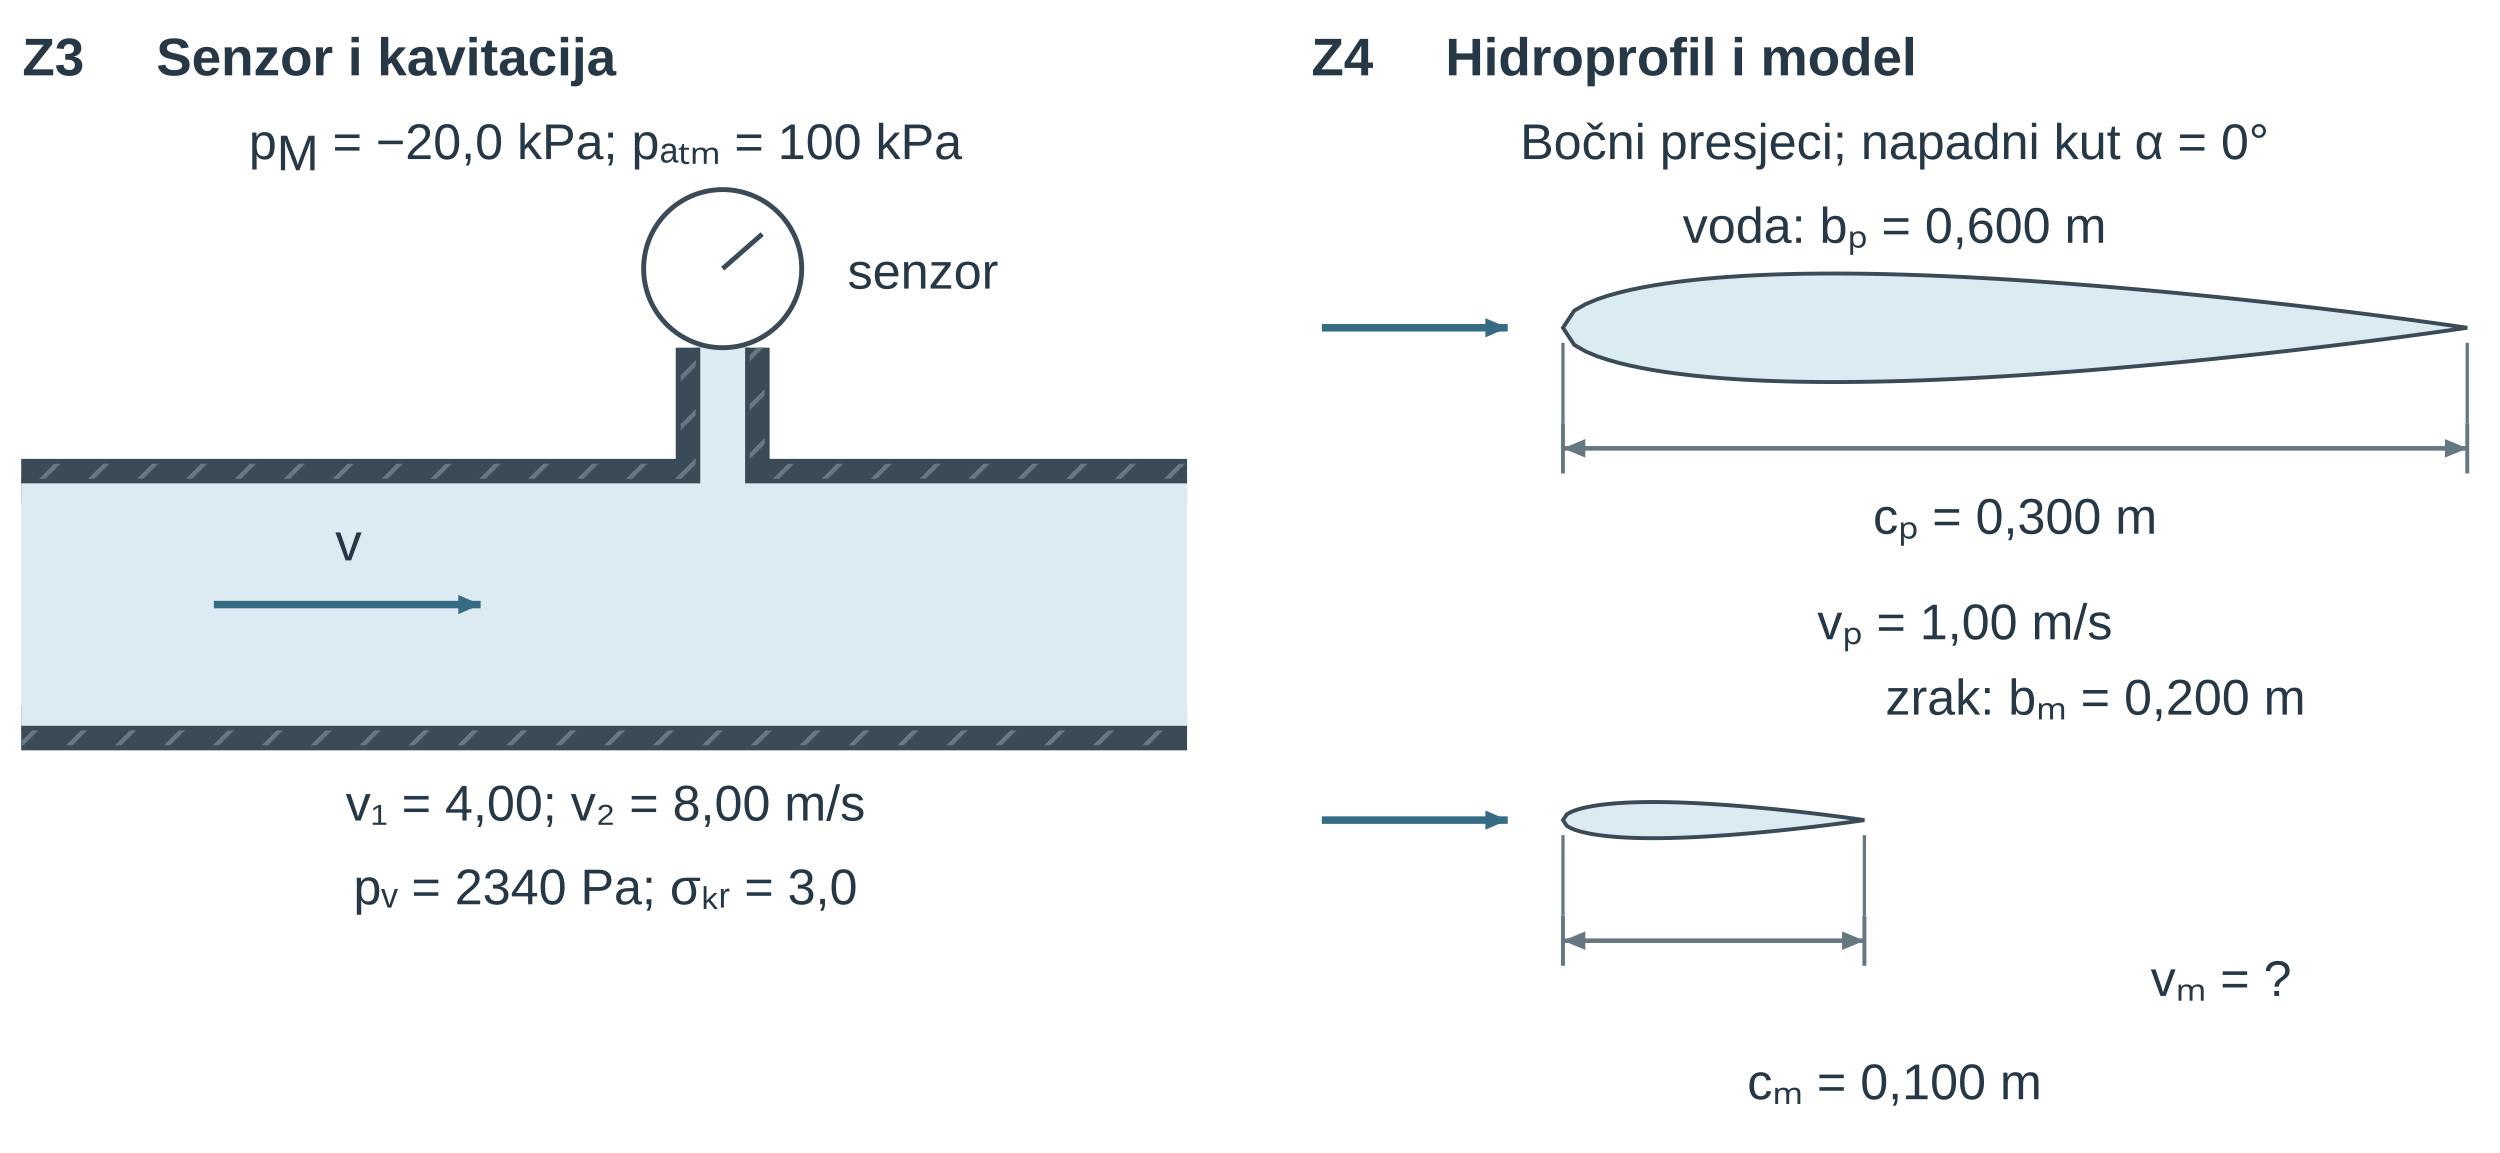
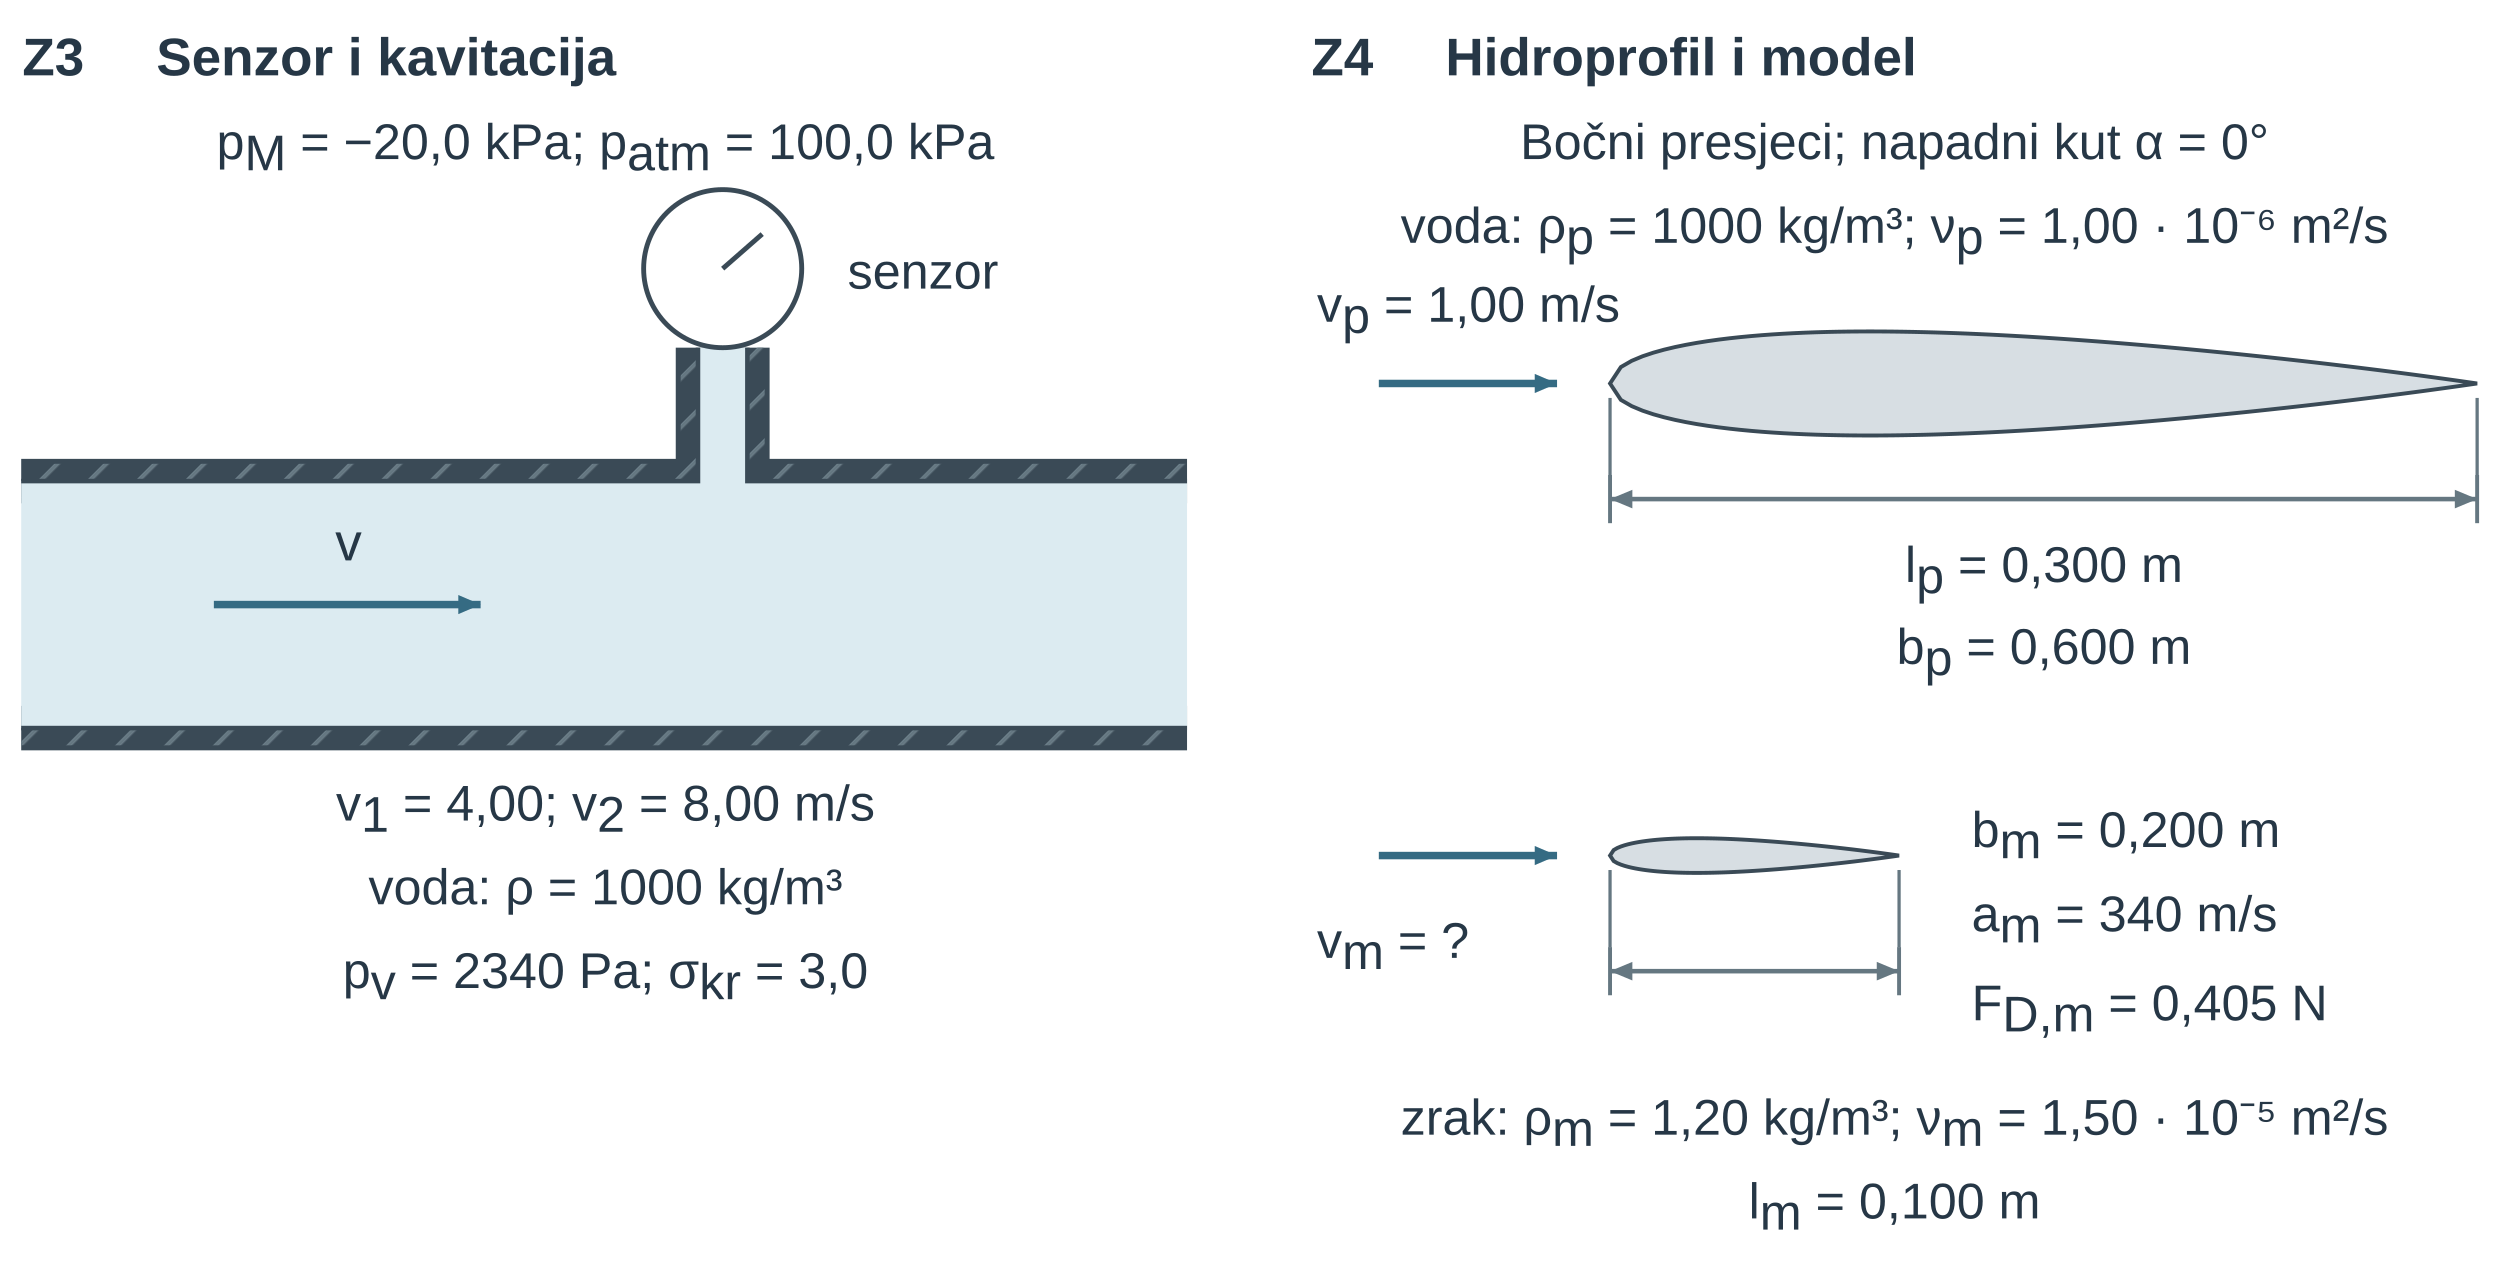
- <svg xmlns="http://www.w3.org/2000/svg" width="447.874pt" height="206.421pt" viewBox="0 0 447.874 206.421" role="img">
+ <svg xmlns="http://www.w3.org/2000/svg" width="447.874pt" height="227.78pt" viewBox="0 0 447.874 227.78" role="img">
  <defs>
    <pattern id="u14vs_hatch" width="7" height="7" patternUnits="userSpaceOnUse" patternTransform="rotate(45)">
      <line x1="0" y1="0" x2="0" y2="7" stroke="#657781" stroke-width="1.8" />
    </pattern>
    <marker id="u14vs_v" markerWidth="7" markerHeight="6" refX="7" refY="3" orient="auto">
      <path d="M0 0 L7 3 L0 6 Z" fill="#356b83" />
    </marker>
    <marker id="u14vs_dim" markerWidth="6" markerHeight="5" refX="6" refY="2.5" orient="auto-start-reverse">
      <path d="M0 0 L6 2.5 L0 5 Z" fill="#657781" />
    </marker>
    <marker id="u14vs_dimSmall" markerWidth="3" markerHeight="3" refX="3" refY="1.5" orient="auto-start-reverse">
      <path d="M0 0 L3 1.5 L0 3 Z" fill="#356b83" />
    </marker>
    <marker id="u14vs_forceMarker" markerWidth="7" markerHeight="6" refX="7" refY="3" orient="auto">
      <path d="M0 0 L7 3 L0 6 Z" fill="#356b83" />
    </marker>
    <marker id="u14vs_pressureMarker" markerWidth="7" markerHeight="6" refX="7" refY="3" orient="auto">
      <path d="M0 0 L7 3 L0 6 Z" fill="#356b83" />
    </marker>
    <marker id="u14vs_reactionMarker" markerWidth="7" markerHeight="6" refX="7" refY="3" orient="auto">
      <path d="M0 0 L7 3 L0 6 Z" fill="#356b83" />
    </marker>
    <marker id="u14vs_axisMarker" markerWidth="7" markerHeight="6" refX="7" refY="3" orient="auto">
      <path d="M0 0 L7 3 L0 6 Z" fill="#3a4a56" />
    </marker>
  </defs>
  <g font-family="Arial, Liberation Sans, sans-serif">
    <g transform="translate(4 13.5)">
-       <text data-source-text="16" x="0" y="0" text-anchor="start" font-size="9.5" font-weight="600" fill="rgb(38, 55, 70)">Z3</text>
+       <text data-source-text="15" x="0" y="0" text-anchor="start" font-size="9.5" font-weight="600" fill="rgb(38, 55, 70)">Z3</text>
    </g>
    <g transform="translate(28 13.5)">
-       <text data-source-text="17" x="0" y="0" text-anchor="start" font-size="9.5" font-weight="600" fill="rgb(38, 55, 70)">Senzor i kavitacija</text>
+       <text data-source-text="16" x="0" y="0" text-anchor="start" font-size="9.5" font-weight="600" fill="rgb(38, 55, 70)">Senzor i kavitacija</text>
    </g>
    <g transform="translate(108.469 28.5)">
-       <text data-source-text="18" x="0" y="0" text-anchor="middle" font-size="9" font-weight="400" fill="rgb(38, 55, 70)">p<tspan font-size="9" font-weight="400" font-style="normal" fill="rgb(38, 55, 70)" baseline-shift="-2">M</tspan> = −20,0 kPa; pₐₜₘ = 100 kPa</text>
-     </g>
-     <g transform="translate(-546.306 -50.106) scale(0.885)">
-       <g transform="matrix(1 0 0 1 593.586 7)">
-         <path d="M28 147 H165 V120" fill="none" stroke="rgb(58, 74, 86)" stroke-width="9px" stroke-linecap="butt" stroke-linejoin="round" stroke-dasharray="none" fill-opacity="1" stroke-opacity="1" opacity="1" marker-start="none" marker-mid="none" marker-end="none" data-source-geometry="43" />
-       </g>
-     </g>
-     <g transform="translate(-546.306 -50.106) scale(0.885)">
-       <g transform="matrix(1 0 0 1 593.586 7)">
-         <path d="M28 147 H165 V120" fill="none" stroke="url(#u14vs_hatch)" stroke-width="7px" stroke-linecap="butt" stroke-linejoin="round" stroke-dasharray="none" fill-opacity="1" stroke-opacity="1" opacity="1" marker-start="none" marker-mid="none" marker-end="none" data-source-geometry="44" />
-       </g>
-     </g>
-     <g transform="translate(-546.306 -50.106) scale(0.885)">
-       <g transform="matrix(1 0 0 1 593.586 7)">
-         <path d="M175 120 V147 H264" fill="none" stroke="rgb(58, 74, 86)" stroke-width="9px" stroke-linecap="butt" stroke-linejoin="round" stroke-dasharray="none" fill-opacity="1" stroke-opacity="1" opacity="1" marker-start="none" marker-mid="none" marker-end="none" data-source-geometry="45" />
-       </g>
-     </g>
-     <g transform="translate(-546.306 -50.106) scale(0.885)">
-       <g transform="matrix(1 0 0 1 593.586 7)">
-         <path d="M175 120 V147 H264" fill="none" stroke="url(#u14vs_hatch)" stroke-width="7px" stroke-linecap="butt" stroke-linejoin="round" stroke-dasharray="none" fill-opacity="1" stroke-opacity="1" opacity="1" marker-start="none" marker-mid="none" marker-end="none" data-source-geometry="46" />
-       </g>
-     </g>
-     <g transform="translate(-546.306 -50.106) scale(0.885)">
-       <g transform="matrix(1 0 0 1 593.586 7)">
-         <path d="M28 197 H264" fill="none" stroke="rgb(58, 74, 86)" stroke-width="9px" stroke-linecap="butt" stroke-linejoin="round" stroke-dasharray="none" fill-opacity="1" stroke-opacity="1" opacity="1" marker-start="none" marker-mid="none" marker-end="none" data-source-geometry="47" />
-       </g>
-     </g>
-     <g transform="translate(-546.306 -50.106) scale(0.885)">
-       <g transform="matrix(1 0 0 1 593.586 7)">
-         <path d="M28 197 H264" fill="none" stroke="url(#u14vs_hatch)" stroke-width="7px" stroke-linecap="butt" stroke-linejoin="round" stroke-dasharray="none" fill-opacity="1" stroke-opacity="1" opacity="1" marker-start="none" marker-mid="none" marker-end="none" data-source-geometry="48" />
-       </g>
-     </g>
-     <g transform="translate(-546.306 -50.106) scale(0.885)">
-       <g transform="matrix(1 0 0 1 593.586 7)">
-         <path d="M28 147 H165 V120 H175 V147 H264 V197 H28 Z" fill="rgb(220, 235, 241)" stroke="none" stroke-width="1.8px" stroke-linecap="butt" stroke-linejoin="miter" stroke-dasharray="none" fill-opacity="1" stroke-opacity="1" opacity="1" marker-start="none" marker-mid="none" marker-end="none" data-source-geometry="49" />
-       </g>
-     </g>
-     <g transform="translate(-546.306 -50.106) scale(0.885)">
-       <g transform="matrix(1 0 0 1 593.586 7)">
-         <path d="M28 147 H165 V120" fill="none" stroke="rgb(58, 74, 86)" stroke-width="0.922" stroke-linecap="butt" stroke-linejoin="miter" stroke-dasharray="none" fill-opacity="1" stroke-opacity="1" opacity="1" marker-start="none" marker-mid="none" marker-end="none" data-source-geometry="50" />
-       </g>
-     </g>
-     <g transform="translate(-546.306 -50.106) scale(0.885)">
-       <g transform="matrix(1 0 0 1 593.586 7)">
-         <path d="M175 120 V147 H264" fill="none" stroke="rgb(58, 74, 86)" stroke-width="0.922" stroke-linecap="butt" stroke-linejoin="miter" stroke-dasharray="none" fill-opacity="1" stroke-opacity="1" opacity="1" marker-start="none" marker-mid="none" marker-end="none" data-source-geometry="51" />
-       </g>
-     </g>
-     <g transform="translate(-546.306 -50.106) scale(0.885)">
-       <g transform="matrix(1 0 0 1 593.586 7)">
-         <path d="M28 197 H264" fill="none" stroke="rgb(58, 74, 86)" stroke-width="0.922" stroke-linecap="butt" stroke-linejoin="miter" stroke-dasharray="none" fill-opacity="1" stroke-opacity="1" opacity="1" marker-start="none" marker-mid="none" marker-end="none" data-source-geometry="52" />
-       </g>
-     </g>
-     <g transform="translate(-546.306 -50.106) scale(0.885)">
-       <g transform="matrix(1 0 0 1 593.586 7)">
-         <circle cx="170" cy="104" r="16" fill="rgb(255, 255, 255)" stroke="rgb(58, 74, 86)" stroke-width="0.988" stroke-linecap="butt" stroke-linejoin="miter" stroke-dasharray="none" fill-opacity="1" stroke-opacity="1" opacity="1" marker-start="none" marker-mid="none" marker-end="none" data-source-geometry="53" />
-       </g>
-     </g>
-     <g transform="translate(-546.306 -50.106) scale(0.885)">
-       <g transform="matrix(1 0 0 1 593.586 7)">
-         <line x1="170" y1="104" x2="178" y2="97" stroke="rgb(58, 74, 86)" stroke-width="0.988" fill="rgb(58, 74, 86)" stroke-linecap="butt" stroke-linejoin="miter" stroke-dasharray="none" fill-opacity="1" stroke-opacity="1" opacity="1" marker-start="none" marker-mid="none" marker-end="none" data-source-geometry="54" />
+       <text data-source-text="17" x="0" y="0" text-anchor="middle" font-size="9" font-weight="400" fill="rgb(38, 55, 70)">p<tspan font-size="9" font-weight="400" font-style="normal" fill="rgb(38, 55, 70)" baseline-shift="-2">M</tspan> = −20,0 kPa; p<tspan font-size="9" font-weight="400" font-style="normal" fill="rgb(38, 55, 70)" baseline-shift="-2">atm</tspan> = 100,0 kPa</text>
+     </g>
+     <g transform="translate(-546.306 -50.106) scale(0.885)">
+       <g transform="matrix(1 0 0 1 593.586 7)">
+         <path d="M28 147 H165 V120" fill="none" stroke="rgb(58, 74, 86)" stroke-width="9px" stroke-linecap="butt" stroke-linejoin="round" stroke-dasharray="none" fill-opacity="1" stroke-opacity="1" opacity="1" marker-start="none" marker-mid="none" marker-end="none" data-source-geometry="34" />
+       </g>
+     </g>
+     <g transform="translate(-546.306 -50.106) scale(0.885)">
+       <g transform="matrix(1 0 0 1 593.586 7)">
+         <path d="M28 147 H165 V120" fill="none" stroke="url(#u14vs_hatch)" stroke-width="7px" stroke-linecap="butt" stroke-linejoin="round" stroke-dasharray="none" fill-opacity="1" stroke-opacity="1" opacity="1" marker-start="none" marker-mid="none" marker-end="none" data-source-geometry="35" />
+       </g>
+     </g>
+     <g transform="translate(-546.306 -50.106) scale(0.885)">
+       <g transform="matrix(1 0 0 1 593.586 7)">
+         <path d="M175 120 V147 H264" fill="none" stroke="rgb(58, 74, 86)" stroke-width="9px" stroke-linecap="butt" stroke-linejoin="round" stroke-dasharray="none" fill-opacity="1" stroke-opacity="1" opacity="1" marker-start="none" marker-mid="none" marker-end="none" data-source-geometry="36" />
+       </g>
+     </g>
+     <g transform="translate(-546.306 -50.106) scale(0.885)">
+       <g transform="matrix(1 0 0 1 593.586 7)">
+         <path d="M175 120 V147 H264" fill="none" stroke="url(#u14vs_hatch)" stroke-width="7px" stroke-linecap="butt" stroke-linejoin="round" stroke-dasharray="none" fill-opacity="1" stroke-opacity="1" opacity="1" marker-start="none" marker-mid="none" marker-end="none" data-source-geometry="37" />
+       </g>
+     </g>
+     <g transform="translate(-546.306 -50.106) scale(0.885)">
+       <g transform="matrix(1 0 0 1 593.586 7)">
+         <path d="M28 197 H264" fill="none" stroke="rgb(58, 74, 86)" stroke-width="9px" stroke-linecap="butt" stroke-linejoin="round" stroke-dasharray="none" fill-opacity="1" stroke-opacity="1" opacity="1" marker-start="none" marker-mid="none" marker-end="none" data-source-geometry="38" />
+       </g>
+     </g>
+     <g transform="translate(-546.306 -50.106) scale(0.885)">
+       <g transform="matrix(1 0 0 1 593.586 7)">
+         <path d="M28 197 H264" fill="none" stroke="url(#u14vs_hatch)" stroke-width="7px" stroke-linecap="butt" stroke-linejoin="round" stroke-dasharray="none" fill-opacity="1" stroke-opacity="1" opacity="1" marker-start="none" marker-mid="none" marker-end="none" data-source-geometry="39" />
+       </g>
+     </g>
+     <g transform="translate(-546.306 -50.106) scale(0.885)">
+       <g transform="matrix(1 0 0 1 593.586 7)">
+         <path d="M28 147 H165 V120 H175 V147 H264 V197 H28 Z" fill="rgb(220, 235, 241)" stroke="none" stroke-width="1.8px" stroke-linecap="butt" stroke-linejoin="miter" stroke-dasharray="none" fill-opacity="1" stroke-opacity="1" opacity="1" marker-start="none" marker-mid="none" marker-end="none" data-source-geometry="40" />
+       </g>
+     </g>
+     <g transform="translate(-546.306 -50.106) scale(0.885)">
+       <g transform="matrix(1 0 0 1 593.586 7)">
+         <path d="M28 147 H165 V120" fill="none" stroke="rgb(58, 74, 86)" stroke-width="0.922" stroke-linecap="butt" stroke-linejoin="miter" stroke-dasharray="none" fill-opacity="1" stroke-opacity="1" opacity="1" marker-start="none" marker-mid="none" marker-end="none" data-source-geometry="41" />
+       </g>
+     </g>
+     <g transform="translate(-546.306 -50.106) scale(0.885)">
+       <g transform="matrix(1 0 0 1 593.586 7)">
+         <path d="M175 120 V147 H264" fill="none" stroke="rgb(58, 74, 86)" stroke-width="0.922" stroke-linecap="butt" stroke-linejoin="miter" stroke-dasharray="none" fill-opacity="1" stroke-opacity="1" opacity="1" marker-start="none" marker-mid="none" marker-end="none" data-source-geometry="42" />
+       </g>
+     </g>
+     <g transform="translate(-546.306 -50.106) scale(0.885)">
+       <g transform="matrix(1 0 0 1 593.586 7)">
+         <path d="M28 197 H264" fill="none" stroke="rgb(58, 74, 86)" stroke-width="0.922" stroke-linecap="butt" stroke-linejoin="miter" stroke-dasharray="none" fill-opacity="1" stroke-opacity="1" opacity="1" marker-start="none" marker-mid="none" marker-end="none" data-source-geometry="43" />
+       </g>
+     </g>
+     <g transform="translate(-546.306 -50.106) scale(0.885)">
+       <g transform="matrix(1 0 0 1 593.586 7)">
+         <circle cx="170" cy="104" r="16" fill="rgb(255, 255, 255)" stroke="rgb(58, 74, 86)" stroke-width="0.988" stroke-linecap="butt" stroke-linejoin="miter" stroke-dasharray="none" fill-opacity="1" stroke-opacity="1" opacity="1" marker-start="none" marker-mid="none" marker-end="none" data-source-geometry="44" />
+       </g>
+     </g>
+     <g transform="translate(-546.306 -50.106) scale(0.885)">
+       <g transform="matrix(1 0 0 1 593.586 7)">
+         <line x1="170" y1="104" x2="178" y2="97" stroke="rgb(58, 74, 86)" stroke-width="0.988" fill="rgb(58, 74, 86)" stroke-linecap="butt" stroke-linejoin="miter" stroke-dasharray="none" fill-opacity="1" stroke-opacity="1" opacity="1" marker-start="none" marker-mid="none" marker-end="none" data-source-geometry="45" />
      </g>
    </g>
    <defs>
-       <marker id="u14vs_v-print-2-56-marker-end" markerWidth="4.518" markerHeight="3.873" refX="7" refY="3" orient="auto" viewBox="0 0 7 6" markerUnits="userSpaceOnUse">
+       <marker id="u14vs_v-print-2-47-marker-end" markerWidth="4.518" markerHeight="3.873" refX="7" refY="3" orient="auto" viewBox="0 0 7 6" markerUnits="userSpaceOnUse">
        <path d="M0 0 L7 3 L0 6 Z" fill="#356b83" />
      </marker>
    </defs>
    <g transform="translate(-546.306 -50.106) scale(0.885)">
      <g transform="matrix(1 0 0 1 593.586 7)">
-         <path d="M67 172 L121 172" fill="none" stroke="rgb(53, 107, 131)" stroke-width="1.515" marker-end="url(#u14vs_v-print-2-56-marker-end)" stroke-linecap="butt" stroke-linejoin="miter" stroke-dasharray="none" fill-opacity="1" stroke-opacity="1" opacity="1" marker-start="none" marker-mid="none" data-source-geometry="56" />
+         <path d="M67 172 L121 172" fill="none" stroke="rgb(53, 107, 131)" stroke-width="1.515" marker-end="url(#u14vs_v-print-2-47-marker-end)" stroke-linecap="butt" stroke-linejoin="miter" stroke-dasharray="none" fill-opacity="1" stroke-opacity="1" opacity="1" marker-start="none" marker-mid="none" data-source-geometry="47" />
      </g>
    </g>
    <g transform="translate(151.849 51.707)">
-       <text data-source-text="19" x="0" y="0" text-anchor="start" font-size="9" font-weight="400" fill="rgb(38, 55, 70)">senzor</text>
+       <text data-source-text="18" x="0" y="0" text-anchor="start" font-size="9" font-weight="400" fill="rgb(38, 55, 70)">senzor</text>
    </g>
    <g transform="translate(62.432 100.399)">
-       <text data-source-text="20" x="0" y="0" text-anchor="middle" font-size="9.5" font-weight="400" fill="rgb(38, 55, 70)">v</text>
+       <text data-source-text="19" x="0" y="0" text-anchor="middle" font-size="9.5" font-weight="400" fill="rgb(38, 55, 70)">v</text>
    </g>
    <g transform="translate(108.469 147.001)">
-       <text data-source-text="21" x="0" y="0" text-anchor="middle" font-size="9" font-weight="400" fill="rgb(38, 55, 70)">v₁ = 4,00; v₂ = 8,00 m/s</text>
+       <text data-source-text="20" x="0" y="0" text-anchor="middle" font-size="9" font-weight="400" fill="rgb(38, 55, 70)">v<tspan font-size="9" font-weight="400" font-style="normal" fill="rgb(38, 55, 70)" baseline-shift="-2">1</tspan> = 4,00; v<tspan font-size="9" font-weight="400" font-style="normal" fill="rgb(38, 55, 70)" baseline-shift="-2">2</tspan> = 8,00 m/s</text>
    </g>
    <g transform="translate(108.469 162.001)">
-       <text data-source-text="22" x="0" y="0" text-anchor="middle" font-size="9" font-weight="400" fill="rgb(38, 55, 70)">pᵥ = 2340 Pa; σₖᵣ = 3,0</text>
+       <text data-source-text="21" x="0" y="0" text-anchor="middle" font-size="9" font-weight="400" fill="rgb(38, 55, 70)">voda: ρ = 1000 kg/m³</text>
+     </g>
+     <g transform="translate(108.469 177.001)">
+       <text data-source-text="22" x="0" y="0" text-anchor="middle" font-size="9" font-weight="400" fill="rgb(38, 55, 70)">p<tspan font-size="9" font-weight="400" font-style="normal" fill="rgb(38, 55, 70)" baseline-shift="-2">v</tspan> = 2340 Pa; σ<tspan font-size="9" font-weight="400" font-style="normal" fill="rgb(38, 55, 70)" baseline-shift="-2">kr</tspan> = 3,0</text>
    </g>
    <g transform="translate(230.937 0)">
      <g transform="translate(4 13.5)">
        <text data-source-text="23" x="0" y="0" text-anchor="start" font-size="9.5" font-weight="600" fill="rgb(38, 55, 70)">Z4</text>
      </g>
      <g transform="translate(28 13.5)">
        <text data-source-text="24" x="0" y="0" text-anchor="start" font-size="9.5" font-weight="600" fill="rgb(38, 55, 70)">Hidroprofil i model</text>
      </g>
      <g transform="translate(108.469 28.5)">
        <text data-source-text="25" x="0" y="0" text-anchor="middle" font-size="9" font-weight="400" fill="rgb(38, 55, 70)">Bočni presjeci; napadni kut α = 0°</text>
      </g>
      <g transform="translate(108.469 43.5)">
-         <text data-source-text="26" x="0" y="0" text-anchor="middle" font-size="9" font-weight="400" fill="rgb(38, 55, 70)">voda: bₚ = 0,600 m</text>
-       </g>
-       <g transform="translate(-18.059 -321.979) scale(0.9)">
-         <g transform="matrix(1 0 0 1 3.586 318)">
-           <path d="M71 105 L73.25 101.591 L75.5 100.294 L77.75 99.353 L80 98.602 L82.25 97.975 L84.5 97.44 L86.75 96.977 L89 96.571 L91.25 96.215 L93.5 95.9 L95.75 95.623 L98 95.379 L100.25 95.164 L102.5 94.976 L104.75 94.813 L107 94.673 L109.25 94.553 L111.5 94.453 L113.75 94.371 L116 94.307 L118.25 94.258 L120.5 94.224 L122.75 94.205 L125 94.199 L127.25 94.205 L129.5 94.224 L131.75 94.255 L134 94.296 L136.25 94.348 L138.5 94.409 L140.75 94.48 L143 94.56 L145.25 94.649 L147.5 94.746 L149.75 94.851 L152 94.964 L154.25 95.084 L156.5 95.211 L158.75 95.345 L161 95.485 L163.25 95.631 L165.5 95.784 L167.75 95.942 L170 96.106 L172.25 96.276 L174.5 96.451 L176.75 96.63 L179 96.815 L181.25 97.005 L183.5 97.199 L185.75 97.398 L188 97.602 L190.25 97.81 L192.5 98.022 L194.75 98.239 L197 98.459 L199.25 98.684 L201.5 98.913 L203.75 99.146 L206 99.383 L208.25 99.624 L210.5 99.869 L212.75 100.118 L215 100.371 L217.25 100.628 L219.5 100.889 L221.75 101.155 L224 101.424 L226.25 101.697 L228.5 101.975 L230.75 102.257 L233 102.543 L235.25 102.834 L237.5 103.129 L239.75 103.428 L242 103.733 L244.25 104.042 L246.5 104.356 L248.75 104.676 L251 105 L251 105 L248.75 105.324 L246.5 105.644 L244.25 105.958 L242 106.267 L239.75 106.572 L237.5 106.871 L235.25 107.166 L233 107.457 L230.75 107.743 L228.5 108.025 L226.25 108.303 L224 108.576 L221.75 108.845 L219.5 109.111 L217.25 109.372 L215 109.629 L212.75 109.882 L210.5 110.131 L208.25 110.376 L206 110.617 L203.75 110.854 L201.5 111.087 L199.25 111.316 L197 111.541 L194.75 111.761 L192.5 111.978 L190.25 112.19 L188 112.398 L185.75 112.602 L183.5 112.801 L181.25 112.995 L179 113.185 L176.75 113.37 L174.5 113.549 L172.25 113.724 L170 113.894 L167.75 114.058 L165.5 114.216 L163.25 114.369 L161 114.515 L158.75 114.655 L156.5 114.789 L154.25 114.916 L152 115.036 L149.75 115.149 L147.5 115.254 L145.25 115.351 L143 115.44 L140.75 115.52 L138.5 115.591 L136.25 115.652 L134 115.704 L131.75 115.745 L129.5 115.776 L127.25 115.795 L125 115.801 L122.75 115.795 L120.5 115.776 L118.25 115.742 L116 115.693 L113.75 115.629 L111.5 115.547 L109.25 115.447 L107 115.327 L104.75 115.187 L102.5 115.024 L100.25 114.836 L98 114.621 L95.75 114.377 L93.5 114.1 L91.25 113.785 L89 113.429 L86.75 113.023 L84.5 112.56 L82.25 112.025 L80 111.398 L77.75 110.647 L75.5 109.706 L73.25 108.409 L71 105 Z" fill="rgb(220, 235, 241)" stroke="rgb(58, 74, 86)" stroke-width="0.778" stroke-linecap="butt" stroke-linejoin="miter" stroke-dasharray="none" fill-opacity="1" stroke-opacity="1" opacity="1" marker-start="none" marker-mid="none" marker-end="none" data-source-geometry="63" />
-         </g>
-       </g>
-       <defs>
-         <marker id="u14vs_v-print-3-64-marker-end" markerWidth="4.444" markerHeight="3.81" refX="7" refY="3" orient="auto" viewBox="0 0 7 6" markerUnits="userSpaceOnUse">
+         <text data-source-text="26" x="0" y="0" text-anchor="middle" font-size="9" font-weight="400" fill="rgb(38, 55, 70)">voda: ρ<tspan font-size="9" font-weight="400" font-style="normal" fill="rgb(38, 55, 70)" baseline-shift="-2">p</tspan> = 1000 kg/m³; ν<tspan font-size="9" font-weight="400" font-style="normal" fill="rgb(38, 55, 70)" baseline-shift="-2">p</tspan> = 1,00 · 10⁻⁶ m²/s</text>
+       </g>
+       <g transform="translate(-6.866 -296.35) scale(0.863)">
+         <g transform="matrix(1 0 0 1 3.586 318)">
+           <path d="M71 105 L73.25 101.591 L75.5 100.294 L77.75 99.353 L80 98.602 L82.25 97.975 L84.5 97.44 L86.75 96.977 L89 96.571 L91.25 96.215 L93.5 95.9 L95.75 95.623 L98 95.379 L100.25 95.164 L102.5 94.976 L104.75 94.813 L107 94.673 L109.25 94.553 L111.5 94.453 L113.75 94.371 L116 94.307 L118.25 94.258 L120.5 94.224 L122.75 94.205 L125 94.199 L127.25 94.205 L129.5 94.224 L131.75 94.255 L134 94.296 L136.25 94.348 L138.5 94.409 L140.75 94.48 L143 94.56 L145.25 94.649 L147.5 94.746 L149.75 94.851 L152 94.964 L154.25 95.084 L156.5 95.211 L158.75 95.345 L161 95.485 L163.25 95.631 L165.5 95.784 L167.75 95.942 L170 96.106 L172.25 96.276 L174.5 96.451 L176.75 96.63 L179 96.815 L181.25 97.005 L183.5 97.199 L185.75 97.398 L188 97.602 L190.25 97.81 L192.5 98.022 L194.75 98.239 L197 98.459 L199.25 98.684 L201.5 98.913 L203.75 99.146 L206 99.383 L208.25 99.624 L210.5 99.869 L212.75 100.118 L215 100.371 L217.25 100.628 L219.5 100.889 L221.75 101.155 L224 101.424 L226.25 101.697 L228.5 101.975 L230.75 102.257 L233 102.543 L235.25 102.834 L237.5 103.129 L239.75 103.428 L242 103.733 L244.25 104.042 L246.5 104.356 L248.75 104.676 L251 105 L251 105 L248.75 105.324 L246.5 105.644 L244.25 105.958 L242 106.267 L239.75 106.572 L237.5 106.871 L235.25 107.166 L233 107.457 L230.75 107.743 L228.5 108.025 L226.25 108.303 L224 108.576 L221.75 108.845 L219.5 109.111 L217.25 109.372 L215 109.629 L212.75 109.882 L210.5 110.131 L208.25 110.376 L206 110.617 L203.75 110.854 L201.5 111.087 L199.25 111.316 L197 111.541 L194.75 111.761 L192.5 111.978 L190.25 112.19 L188 112.398 L185.75 112.602 L183.5 112.801 L181.25 112.995 L179 113.185 L176.75 113.37 L174.5 113.549 L172.25 113.724 L170 113.894 L167.75 114.058 L165.5 114.216 L163.25 114.369 L161 114.515 L158.75 114.655 L156.5 114.789 L154.25 114.916 L152 115.036 L149.75 115.149 L147.5 115.254 L145.25 115.351 L143 115.44 L140.75 115.52 L138.5 115.591 L136.25 115.652 L134 115.704 L131.75 115.745 L129.5 115.776 L127.25 115.795 L125 115.801 L122.75 115.795 L120.5 115.776 L118.25 115.742 L116 115.693 L113.75 115.629 L111.5 115.547 L109.25 115.447 L107 115.327 L104.75 115.187 L102.5 115.024 L100.25 114.836 L98 114.621 L95.75 114.377 L93.5 114.1 L91.25 113.785 L89 113.429 L86.75 113.023 L84.5 112.56 L82.25 112.025 L80 111.398 L77.75 110.647 L75.5 109.706 L73.25 108.409 L71 105 Z" fill="rgb(215, 222, 227)" stroke="rgb(58, 74, 86)" stroke-width="0.811" stroke-linecap="butt" stroke-linejoin="miter" stroke-dasharray="none" fill-opacity="1" stroke-opacity="1" opacity="1" marker-start="none" marker-mid="none" marker-end="none" data-source-geometry="55" />
+         </g>
+       </g>
+       <defs>
+         <marker id="u14vs_v-print-3-56-marker-end" markerWidth="4.633" markerHeight="3.971" refX="7" refY="3" orient="auto" viewBox="0 0 7 6" markerUnits="userSpaceOnUse">
          <path d="M0 0 L7 3 L0 6 Z" fill="#356b83" />
        </marker>
      </defs>
-       <g transform="translate(-18.059 -321.979) scale(0.9)">
-         <g transform="matrix(1 0 0 1 3.586 318)">
-           <path d="M23 105 L60 105" fill="none" stroke="rgb(53, 107, 131)" stroke-width="1.491" marker-end="url(#u14vs_v-print-3-64-marker-end)" stroke-linecap="butt" stroke-linejoin="miter" stroke-dasharray="none" fill-opacity="1" stroke-opacity="1" opacity="1" marker-start="none" marker-mid="none" data-source-geometry="64" />
-         </g>
-       </g>
-       <g transform="translate(-18.059 -321.979) scale(0.9)">
-         <g transform="matrix(1 0 0 1 3.586 318)">
-           <line x1="71" y1="124" x2="71" y2="134" stroke="rgb(101, 119, 129)" stroke-width="0.778" fill="rgb(58, 74, 86)" stroke-linecap="butt" stroke-linejoin="miter" stroke-dasharray="none" fill-opacity="1" stroke-opacity="1" opacity="1" marker-start="none" marker-mid="none" marker-end="none" data-source-geometry="66" />
-         </g>
-       </g>
-       <g transform="translate(-18.059 -321.979) scale(0.9)">
-         <g transform="matrix(1 0 0 1 3.586 318)">
-           <line x1="251" y1="124" x2="251" y2="134" stroke="rgb(101, 119, 129)" stroke-width="0.778" fill="rgb(58, 74, 86)" stroke-linecap="butt" stroke-linejoin="miter" stroke-dasharray="none" fill-opacity="1" stroke-opacity="1" opacity="1" marker-start="none" marker-mid="none" marker-end="none" data-source-geometry="67" />
-         </g>
-       </g>
-       <defs>
-         <marker id="u14vs_dim-print-3-68-marker-start" markerWidth="4.444" markerHeight="3.704" refX="6" refY="2.5" orient="auto-start-reverse" viewBox="0 0 6 5" markerUnits="userSpaceOnUse">
-           <path d="M0 0 L6 2.5 L0 5 Z" fill="#657781" />
-         </marker>
-       </defs>
-       <defs>
-         <marker id="u14vs_dim-print-3-68-marker-end" markerWidth="4.444" markerHeight="3.704" refX="6" refY="2.5" orient="auto-start-reverse" viewBox="0 0 6 5" markerUnits="userSpaceOnUse">
-           <path d="M0 0 L6 2.5 L0 5 Z" fill="#657781" />
-         </marker>
-       </defs>
-       <g transform="translate(-18.059 -321.979) scale(0.9)">
-         <g transform="matrix(1 0 0 1 3.586 318)">
-           <path d="M71 129 L251 129" fill="none" stroke="rgb(101, 119, 129)" stroke-width="0.907" marker-start="url(#u14vs_dim-print-3-68-marker-start)" marker-end="url(#u14vs_dim-print-3-68-marker-end)" stroke-linecap="butt" stroke-linejoin="miter" stroke-dasharray="none" fill-opacity="1" stroke-opacity="1" opacity="1" marker-mid="none" data-source-geometry="68" />
-         </g>
-       </g>
-       <g transform="translate(-18.059 -321.979) scale(0.9)">
-         <g transform="matrix(1 0 0 1 3.586 318)">
-           <line x1="71" y1="108" x2="71" y2="124" stroke="rgb(101, 119, 129)" stroke-width="0.648" fill="rgb(58, 74, 86)" stroke-linecap="butt" stroke-linejoin="miter" stroke-dasharray="none" fill-opacity="1" stroke-opacity="1" opacity="1" marker-start="none" marker-mid="none" marker-end="none" data-source-geometry="70" />
-         </g>
-       </g>
-       <g transform="translate(-18.059 -321.979) scale(0.9)">
-         <g transform="matrix(1 0 0 1 3.586 318)">
-           <line x1="251" y1="108" x2="251" y2="124" stroke="rgb(101, 119, 129)" stroke-width="0.648" fill="rgb(58, 74, 86)" stroke-linecap="butt" stroke-linejoin="miter" stroke-dasharray="none" fill-opacity="1" stroke-opacity="1" opacity="1" marker-start="none" marker-mid="none" marker-end="none" data-source-geometry="71" />
-         </g>
-       </g>
-       <g transform="translate(-18.059 -321.979) scale(0.9)">
-         <g transform="matrix(1 0 0 1 3.586 318)">
-           <path d="M71 203 L71.75 201.864 L72.5 201.431 L73.25 201.118 L74 200.867 L74.75 200.658 L75.5 200.48 L76.25 200.326 L77 200.19 L77.75 200.072 L78.5 199.967 L79.25 199.874 L80 199.793 L80.75 199.721 L81.5 199.659 L82.25 199.604 L83 199.558 L83.75 199.518 L84.5 199.484 L85.25 199.457 L86 199.436 L86.75 199.419 L87.5 199.408 L88.25 199.402 L89 199.4 L89.75 199.402 L90.5 199.408 L91.25 199.418 L92 199.432 L92.75 199.449 L93.5 199.47 L94.25 199.493 L95 199.52 L95.75 199.55 L96.5 199.582 L97.25 199.617 L98 199.655 L98.75 199.695 L99.5 199.737 L100.25 199.782 L101 199.828 L101.75 199.877 L102.5 199.928 L103.25 199.981 L104 200.035 L104.75 200.092 L105.5 200.15 L106.25 200.21 L107 200.272 L107.75 200.335 L108.5 200.4 L109.25 200.466 L110 200.534 L110.75 200.603 L111.5 200.674 L112.25 200.746 L113 200.82 L113.75 200.895 L114.5 200.971 L115.25 201.049 L116 201.128 L116.75 201.208 L117.5 201.29 L118.25 201.373 L119 201.457 L119.75 201.543 L120.5 201.63 L121.25 201.718 L122 201.808 L122.75 201.899 L123.5 201.992 L124.25 202.086 L125 202.181 L125.75 202.278 L126.5 202.376 L127.25 202.476 L128 202.578 L128.75 202.681 L129.5 202.785 L130.25 202.892 L131 203 L131 203 L130.25 203.108 L129.5 203.215 L128.75 203.319 L128 203.422 L127.25 203.524 L126.5 203.624 L125.75 203.722 L125 203.819 L124.25 203.914 L123.5 204.008 L122.75 204.101 L122 204.192 L121.25 204.282 L120.5 204.37 L119.75 204.457 L119 204.543 L118.25 204.627 L117.5 204.71 L116.75 204.792 L116 204.872 L115.25 204.951 L114.5 205.029 L113.75 205.105 L113 205.18 L112.25 205.254 L111.5 205.326 L110.75 205.397 L110 205.466 L109.25 205.534 L108.5 205.6 L107.75 205.665 L107 205.728 L106.25 205.79 L105.5 205.85 L104.75 205.908 L104 205.965 L103.25 206.019 L102.5 206.072 L101.75 206.123 L101 206.172 L100.25 206.218 L99.5 206.263 L98.75 206.305 L98 206.345 L97.25 206.383 L96.5 206.418 L95.75 206.45 L95 206.48 L94.25 206.507 L93.5 206.53 L92.75 206.551 L92 206.568 L91.25 206.582 L90.5 206.592 L89.75 206.598 L89 206.6 L88.25 206.598 L87.5 206.592 L86.75 206.581 L86 206.564 L85.25 206.543 L84.5 206.516 L83.75 206.482 L83 206.442 L82.25 206.396 L81.5 206.341 L80.75 206.279 L80 206.207 L79.25 206.126 L78.5 206.033 L77.75 205.928 L77 205.81 L76.25 205.674 L75.5 205.52 L74.75 205.342 L74 205.133 L73.25 204.882 L72.5 204.569 L71.75 204.136 L71 203 Z" fill="rgb(220, 235, 241)" stroke="rgb(58, 74, 86)" stroke-width="0.778" stroke-linecap="butt" stroke-linejoin="miter" stroke-dasharray="none" fill-opacity="1" stroke-opacity="1" opacity="1" marker-start="none" marker-mid="none" marker-end="none" data-source-geometry="73" />
-         </g>
-       </g>
-       <defs>
-         <marker id="u14vs_v-print-3-74-marker-end" markerWidth="4.444" markerHeight="3.81" refX="7" refY="3" orient="auto" viewBox="0 0 7 6" markerUnits="userSpaceOnUse">
+       <g transform="translate(-6.866 -296.35) scale(0.863)">
+         <g transform="matrix(1 0 0 1 3.586 318)">
+           <path d="M23 105 L60 105" fill="none" stroke="rgb(53, 107, 131)" stroke-width="1.554" marker-end="url(#u14vs_v-print-3-56-marker-end)" stroke-linecap="butt" stroke-linejoin="miter" stroke-dasharray="none" fill-opacity="1" stroke-opacity="1" opacity="1" marker-start="none" marker-mid="none" data-source-geometry="56" />
+         </g>
+       </g>
+       <g transform="translate(-6.866 -296.35) scale(0.863)">
+         <g transform="matrix(1 0 0 1 3.586 318)">
+           <line x1="71" y1="124" x2="71" y2="134" stroke="rgb(101, 119, 129)" stroke-width="0.811" fill="rgb(58, 74, 86)" stroke-linecap="butt" stroke-linejoin="miter" stroke-dasharray="none" fill-opacity="1" stroke-opacity="1" opacity="1" marker-start="none" marker-mid="none" marker-end="none" data-source-geometry="59" />
+         </g>
+       </g>
+       <g transform="translate(-6.866 -296.35) scale(0.863)">
+         <g transform="matrix(1 0 0 1 3.586 318)">
+           <line x1="251" y1="124" x2="251" y2="134" stroke="rgb(101, 119, 129)" stroke-width="0.811" fill="rgb(58, 74, 86)" stroke-linecap="butt" stroke-linejoin="miter" stroke-dasharray="none" fill-opacity="1" stroke-opacity="1" opacity="1" marker-start="none" marker-mid="none" marker-end="none" data-source-geometry="60" />
+         </g>
+       </g>
+       <defs>
+         <marker id="u14vs_dim-print-3-61-marker-start" markerWidth="4.633" markerHeight="3.861" refX="6" refY="2.5" orient="auto-start-reverse" viewBox="0 0 6 5" markerUnits="userSpaceOnUse">
+           <path d="M0 0 L6 2.5 L0 5 Z" fill="#657781" />
+         </marker>
+       </defs>
+       <defs>
+         <marker id="u14vs_dim-print-3-61-marker-end" markerWidth="4.633" markerHeight="3.861" refX="6" refY="2.5" orient="auto-start-reverse" viewBox="0 0 6 5" markerUnits="userSpaceOnUse">
+           <path d="M0 0 L6 2.5 L0 5 Z" fill="#657781" />
+         </marker>
+       </defs>
+       <g transform="translate(-6.866 -296.35) scale(0.863)">
+         <g transform="matrix(1 0 0 1 3.586 318)">
+           <path d="M71 129 L251 129" fill="none" stroke="rgb(101, 119, 129)" stroke-width="0.946" marker-start="url(#u14vs_dim-print-3-61-marker-start)" marker-end="url(#u14vs_dim-print-3-61-marker-end)" stroke-linecap="butt" stroke-linejoin="miter" stroke-dasharray="none" fill-opacity="1" stroke-opacity="1" opacity="1" marker-mid="none" data-source-geometry="61" />
+         </g>
+       </g>
+       <g transform="translate(-6.866 -296.35) scale(0.863)">
+         <g transform="matrix(1 0 0 1 3.586 318)">
+           <line x1="71" y1="108" x2="71" y2="124" stroke="rgb(101, 119, 129)" stroke-width="0.676" fill="rgb(58, 74, 86)" stroke-linecap="butt" stroke-linejoin="miter" stroke-dasharray="none" fill-opacity="1" stroke-opacity="1" opacity="1" marker-start="none" marker-mid="none" marker-end="none" data-source-geometry="63" />
+         </g>
+       </g>
+       <g transform="translate(-6.866 -296.35) scale(0.863)">
+         <g transform="matrix(1 0 0 1 3.586 318)">
+           <line x1="251" y1="108" x2="251" y2="124" stroke="rgb(101, 119, 129)" stroke-width="0.676" fill="rgb(58, 74, 86)" stroke-linecap="butt" stroke-linejoin="miter" stroke-dasharray="none" fill-opacity="1" stroke-opacity="1" opacity="1" marker-start="none" marker-mid="none" marker-end="none" data-source-geometry="64" />
+         </g>
+       </g>
+       <g transform="translate(-6.866 -296.35) scale(0.863)">
+         <g transform="matrix(1 0 0 1 3.586 318)">
+           <path d="M71 203 L71.75 201.864 L72.5 201.431 L73.25 201.118 L74 200.867 L74.75 200.658 L75.5 200.48 L76.25 200.326 L77 200.19 L77.75 200.072 L78.5 199.967 L79.25 199.874 L80 199.793 L80.75 199.721 L81.5 199.659 L82.25 199.604 L83 199.558 L83.75 199.518 L84.5 199.484 L85.25 199.457 L86 199.436 L86.75 199.419 L87.5 199.408 L88.25 199.402 L89 199.4 L89.75 199.402 L90.5 199.408 L91.25 199.418 L92 199.432 L92.75 199.449 L93.5 199.47 L94.25 199.493 L95 199.52 L95.75 199.55 L96.5 199.582 L97.25 199.617 L98 199.655 L98.75 199.695 L99.5 199.737 L100.25 199.782 L101 199.828 L101.75 199.877 L102.5 199.928 L103.25 199.981 L104 200.035 L104.75 200.092 L105.5 200.15 L106.25 200.21 L107 200.272 L107.75 200.335 L108.5 200.4 L109.25 200.466 L110 200.534 L110.75 200.603 L111.5 200.674 L112.25 200.746 L113 200.82 L113.75 200.895 L114.5 200.971 L115.25 201.049 L116 201.128 L116.75 201.208 L117.5 201.29 L118.25 201.373 L119 201.457 L119.75 201.543 L120.5 201.63 L121.25 201.718 L122 201.808 L122.75 201.899 L123.5 201.992 L124.25 202.086 L125 202.181 L125.75 202.278 L126.5 202.376 L127.25 202.476 L128 202.578 L128.75 202.681 L129.5 202.785 L130.25 202.892 L131 203 L131 203 L130.25 203.108 L129.5 203.215 L128.75 203.319 L128 203.422 L127.25 203.524 L126.5 203.624 L125.75 203.722 L125 203.819 L124.25 203.914 L123.5 204.008 L122.75 204.101 L122 204.192 L121.25 204.282 L120.5 204.37 L119.75 204.457 L119 204.543 L118.25 204.627 L117.5 204.71 L116.75 204.792 L116 204.872 L115.25 204.951 L114.5 205.029 L113.75 205.105 L113 205.18 L112.25 205.254 L111.5 205.326 L110.75 205.397 L110 205.466 L109.25 205.534 L108.5 205.6 L107.75 205.665 L107 205.728 L106.25 205.79 L105.5 205.85 L104.75 205.908 L104 205.965 L103.25 206.019 L102.5 206.072 L101.75 206.123 L101 206.172 L100.25 206.218 L99.5 206.263 L98.75 206.305 L98 206.345 L97.25 206.383 L96.5 206.418 L95.75 206.45 L95 206.48 L94.25 206.507 L93.5 206.53 L92.75 206.551 L92 206.568 L91.25 206.582 L90.5 206.592 L89.75 206.598 L89 206.6 L88.25 206.598 L87.5 206.592 L86.75 206.581 L86 206.564 L85.25 206.543 L84.5 206.516 L83.75 206.482 L83 206.442 L82.25 206.396 L81.5 206.341 L80.75 206.279 L80 206.207 L79.25 206.126 L78.5 206.033 L77.75 205.928 L77 205.81 L76.25 205.674 L75.5 205.52 L74.75 205.342 L74 205.133 L73.25 204.882 L72.5 204.569 L71.75 204.136 L71 203 Z" fill="rgb(215, 222, 227)" stroke="rgb(58, 74, 86)" stroke-width="0.811" stroke-linecap="butt" stroke-linejoin="miter" stroke-dasharray="none" fill-opacity="1" stroke-opacity="1" opacity="1" marker-start="none" marker-mid="none" marker-end="none" data-source-geometry="66" />
+         </g>
+       </g>
+       <defs>
+         <marker id="u14vs_v-print-3-67-marker-end" markerWidth="4.633" markerHeight="3.971" refX="7" refY="3" orient="auto" viewBox="0 0 7 6" markerUnits="userSpaceOnUse">
          <path d="M0 0 L7 3 L0 6 Z" fill="#356b83" />
        </marker>
      </defs>
-       <g transform="translate(-18.059 -321.979) scale(0.9)">
-         <g transform="matrix(1 0 0 1 3.586 318)">
-           <path d="M23 203 L60 203" fill="none" stroke="rgb(53, 107, 131)" stroke-width="1.491" marker-end="url(#u14vs_v-print-3-74-marker-end)" stroke-linecap="butt" stroke-linejoin="miter" stroke-dasharray="none" fill-opacity="1" stroke-opacity="1" opacity="1" marker-start="none" marker-mid="none" data-source-geometry="74" />
-         </g>
-       </g>
-       <g transform="translate(-18.059 -321.979) scale(0.9)">
-         <g transform="matrix(1 0 0 1 3.586 318)">
-           <line x1="71" y1="222" x2="71" y2="232" stroke="rgb(101, 119, 129)" stroke-width="0.778" fill="rgb(58, 74, 86)" stroke-linecap="butt" stroke-linejoin="miter" stroke-dasharray="none" fill-opacity="1" stroke-opacity="1" opacity="1" marker-start="none" marker-mid="none" marker-end="none" data-source-geometry="76" />
-         </g>
-       </g>
-       <g transform="translate(-18.059 -321.979) scale(0.9)">
-         <g transform="matrix(1 0 0 1 3.586 318)">
-           <line x1="131" y1="222" x2="131" y2="232" stroke="rgb(101, 119, 129)" stroke-width="0.778" fill="rgb(58, 74, 86)" stroke-linecap="butt" stroke-linejoin="miter" stroke-dasharray="none" fill-opacity="1" stroke-opacity="1" opacity="1" marker-start="none" marker-mid="none" marker-end="none" data-source-geometry="77" />
-         </g>
-       </g>
-       <defs>
-         <marker id="u14vs_dim-print-3-78-marker-start" markerWidth="4.444" markerHeight="3.704" refX="6" refY="2.5" orient="auto-start-reverse" viewBox="0 0 6 5" markerUnits="userSpaceOnUse">
-           <path d="M0 0 L6 2.5 L0 5 Z" fill="#657781" />
-         </marker>
-       </defs>
-       <defs>
-         <marker id="u14vs_dim-print-3-78-marker-end" markerWidth="4.444" markerHeight="3.704" refX="6" refY="2.5" orient="auto-start-reverse" viewBox="0 0 6 5" markerUnits="userSpaceOnUse">
-           <path d="M0 0 L6 2.5 L0 5 Z" fill="#657781" />
-         </marker>
-       </defs>
-       <g transform="translate(-18.059 -321.979) scale(0.9)">
-         <g transform="matrix(1 0 0 1 3.586 318)">
-           <path d="M71 227 L131 227" fill="none" stroke="rgb(101, 119, 129)" stroke-width="0.907" marker-start="url(#u14vs_dim-print-3-78-marker-start)" marker-end="url(#u14vs_dim-print-3-78-marker-end)" stroke-linecap="butt" stroke-linejoin="miter" stroke-dasharray="none" fill-opacity="1" stroke-opacity="1" opacity="1" marker-mid="none" data-source-geometry="78" />
-         </g>
-       </g>
-       <g transform="translate(-18.059 -321.979) scale(0.9)">
-         <g transform="matrix(1 0 0 1 3.586 318)">
-           <line x1="71" y1="206" x2="71" y2="222" stroke="rgb(101, 119, 129)" stroke-width="0.648" fill="rgb(58, 74, 86)" stroke-linecap="butt" stroke-linejoin="miter" stroke-dasharray="none" fill-opacity="1" stroke-opacity="1" opacity="1" marker-start="none" marker-mid="none" marker-end="none" data-source-geometry="80" />
-         </g>
-       </g>
-       <g transform="translate(-18.059 -321.979) scale(0.9)">
-         <g transform="matrix(1 0 0 1 3.586 318)">
-           <line x1="131" y1="206" x2="131" y2="222" stroke="rgb(101, 119, 129)" stroke-width="0.648" fill="rgb(58, 74, 86)" stroke-linecap="butt" stroke-linejoin="miter" stroke-dasharray="none" fill-opacity="1" stroke-opacity="1" opacity="1" marker-start="none" marker-mid="none" marker-end="none" data-source-geometry="81" />
-         </g>
-       </g>
-       <g transform="translate(130.069 95.621)">
-         <text data-source-text="27" x="0" y="0" text-anchor="middle" font-size="9" font-weight="400" fill="rgb(38, 55, 70)">cₚ = 0,300 m</text>
-       </g>
-       <g transform="translate(121.068 114.521)">
-         <text data-source-text="28" x="0" y="0" text-anchor="middle" font-size="9" font-weight="400" fill="rgb(38, 55, 70)">vₚ = 1,00 m/s</text>
-       </g>
-       <g transform="translate(144.469 128.021)">
-         <text data-source-text="29" x="0" y="0" text-anchor="middle" font-size="9" font-weight="400" fill="rgb(38, 55, 70)">zrak: bₘ = 0,200 m</text>
-       </g>
-       <g transform="translate(166.969 178.421)">
-         <text data-source-text="31" x="0" y="0" text-anchor="middle" font-size="9" font-weight="400" fill="rgb(38, 55, 70)">vₘ = ?</text>
-       </g>
-       <g transform="translate(108.469 196.921)">
-         <text data-source-text="30" x="0" y="0" text-anchor="middle" font-size="9" font-weight="400" fill="rgb(38, 55, 70)">cₘ = 0,100 m</text>
+       <g transform="translate(-6.866 -296.35) scale(0.863)">
+         <g transform="matrix(1 0 0 1 3.586 318)">
+           <path d="M23 203 L60 203" fill="none" stroke="rgb(53, 107, 131)" stroke-width="1.554" marker-end="url(#u14vs_v-print-3-67-marker-end)" stroke-linecap="butt" stroke-linejoin="miter" stroke-dasharray="none" fill-opacity="1" stroke-opacity="1" opacity="1" marker-start="none" marker-mid="none" data-source-geometry="67" />
+         </g>
+       </g>
+       <g transform="translate(-6.866 -296.35) scale(0.863)">
+         <g transform="matrix(1 0 0 1 3.586 318)">
+           <line x1="71" y1="222" x2="71" y2="232" stroke="rgb(101, 119, 129)" stroke-width="0.811" fill="rgb(58, 74, 86)" stroke-linecap="butt" stroke-linejoin="miter" stroke-dasharray="none" fill-opacity="1" stroke-opacity="1" opacity="1" marker-start="none" marker-mid="none" marker-end="none" data-source-geometry="72" />
+         </g>
+       </g>
+       <g transform="translate(-6.866 -296.35) scale(0.863)">
+         <g transform="matrix(1 0 0 1 3.586 318)">
+           <line x1="131" y1="222" x2="131" y2="232" stroke="rgb(101, 119, 129)" stroke-width="0.811" fill="rgb(58, 74, 86)" stroke-linecap="butt" stroke-linejoin="miter" stroke-dasharray="none" fill-opacity="1" stroke-opacity="1" opacity="1" marker-start="none" marker-mid="none" marker-end="none" data-source-geometry="73" />
+         </g>
+       </g>
+       <defs>
+         <marker id="u14vs_dim-print-3-74-marker-start" markerWidth="4.633" markerHeight="3.861" refX="6" refY="2.5" orient="auto-start-reverse" viewBox="0 0 6 5" markerUnits="userSpaceOnUse">
+           <path d="M0 0 L6 2.5 L0 5 Z" fill="#657781" />
+         </marker>
+       </defs>
+       <defs>
+         <marker id="u14vs_dim-print-3-74-marker-end" markerWidth="4.633" markerHeight="3.861" refX="6" refY="2.5" orient="auto-start-reverse" viewBox="0 0 6 5" markerUnits="userSpaceOnUse">
+           <path d="M0 0 L6 2.5 L0 5 Z" fill="#657781" />
+         </marker>
+       </defs>
+       <g transform="translate(-6.866 -296.35) scale(0.863)">
+         <g transform="matrix(1 0 0 1 3.586 318)">
+           <path d="M71 227 L131 227" fill="none" stroke="rgb(101, 119, 129)" stroke-width="0.946" marker-start="url(#u14vs_dim-print-3-74-marker-start)" marker-end="url(#u14vs_dim-print-3-74-marker-end)" stroke-linecap="butt" stroke-linejoin="miter" stroke-dasharray="none" fill-opacity="1" stroke-opacity="1" opacity="1" marker-mid="none" data-source-geometry="74" />
+         </g>
+       </g>
+       <g transform="translate(-6.866 -296.35) scale(0.863)">
+         <g transform="matrix(1 0 0 1 3.586 318)">
+           <line x1="71" y1="206" x2="71" y2="222" stroke="rgb(101, 119, 129)" stroke-width="0.676" fill="rgb(58, 74, 86)" stroke-linecap="butt" stroke-linejoin="miter" stroke-dasharray="none" fill-opacity="1" stroke-opacity="1" opacity="1" marker-start="none" marker-mid="none" marker-end="none" data-source-geometry="76" />
+         </g>
+       </g>
+       <g transform="translate(-6.866 -296.35) scale(0.863)">
+         <g transform="matrix(1 0 0 1 3.586 318)">
+           <line x1="131" y1="206" x2="131" y2="222" stroke="rgb(101, 119, 129)" stroke-width="0.676" fill="rgb(58, 74, 86)" stroke-linecap="butt" stroke-linejoin="miter" stroke-dasharray="none" fill-opacity="1" stroke-opacity="1" opacity="1" marker-start="none" marker-mid="none" marker-end="none" data-source-geometry="77" />
+         </g>
+       </g>
+       <g transform="translate(5 57.634)">
+         <text data-source-text="27" x="0" y="0" text-anchor="start" font-size="9" font-weight="400" fill="rgb(38, 55, 70)">v<tspan font-size="9" font-weight="400" font-style="normal" fill="rgb(38, 55, 70)" baseline-shift="-2">p</tspan> = 1,00 m/s</text>
+       </g>
+       <g transform="translate(135.233 104.256)">
+         <text data-source-text="28" x="0" y="0" text-anchor="middle" font-size="9" font-weight="400" fill="rgb(38, 55, 70)">l<tspan font-size="9" font-weight="400" font-style="normal" fill="rgb(38, 55, 70)" baseline-shift="-2">p</tspan> = 0,300 m</text>
+       </g>
+       <g transform="translate(135.233 118.933)">
+         <text data-source-text="29" x="0" y="0" text-anchor="middle" font-size="9" font-weight="400" fill="rgb(38, 55, 70)">b<tspan font-size="9" font-weight="400" font-style="normal" fill="rgb(38, 55, 70)" baseline-shift="-2">p</tspan> = 0,600 m</text>
+       </g>
+       <g transform="translate(122.283 151.742)">
+         <text data-source-text="31" x="0" y="0" text-anchor="start" font-size="9" font-weight="400" fill="rgb(38, 55, 70)">b<tspan font-size="9" font-weight="400" font-style="normal" fill="rgb(38, 55, 70)" baseline-shift="-2">m</tspan> = 0,200 m</text>
+       </g>
+       <g transform="translate(122.283 166.829)">
+         <text data-source-text="32" x="0" y="0" text-anchor="start" font-size="9" font-weight="400" fill="rgb(38, 55, 70)">a<tspan font-size="9" font-weight="400" font-style="normal" fill="rgb(38, 55, 70)" baseline-shift="-2">m</tspan> = 340 m/s</text>
+       </g>
+       <g transform="translate(5 171.599)">
+         <text data-source-text="35" x="0" y="0" text-anchor="start" font-size="9" font-weight="400" fill="rgb(38, 55, 70)">v<tspan font-size="9" font-weight="400" font-style="normal" fill="rgb(38, 55, 70)" baseline-shift="-2">m</tspan> = ?</text>
+       </g>
+       <g transform="translate(122.283 182.78)">
+         <text data-source-text="33" x="0" y="0" text-anchor="start" font-size="9" font-weight="400" fill="rgb(38, 55, 70)">F<tspan font-size="9" font-weight="400" font-style="normal" fill="rgb(38, 55, 70)" baseline-shift="-2">D,m</tspan> = 0,405 N</text>
+       </g>
+       <g transform="translate(108.469 203.28)">
+         <text data-source-text="30" x="0" y="0" text-anchor="middle" font-size="9" font-weight="400" fill="rgb(38, 55, 70)">zrak: ρ<tspan font-size="9" font-weight="400" font-style="normal" fill="rgb(38, 55, 70)" baseline-shift="-2">m</tspan> = 1,20 kg/m³; ν<tspan font-size="9" font-weight="400" font-style="normal" fill="rgb(38, 55, 70)" baseline-shift="-2">m</tspan> = 1,50 · 10⁻⁵ m²/s</text>
+       </g>
+       <g transform="translate(108.469 218.28)">
+         <text data-source-text="34" x="0" y="0" text-anchor="middle" font-size="9" font-weight="400" fill="rgb(38, 55, 70)">l<tspan font-size="9" font-weight="400" font-style="normal" fill="rgb(38, 55, 70)" baseline-shift="-2">m</tspan> = 0,100 m</text>
      </g>
    </g>
  </g>
</svg>
